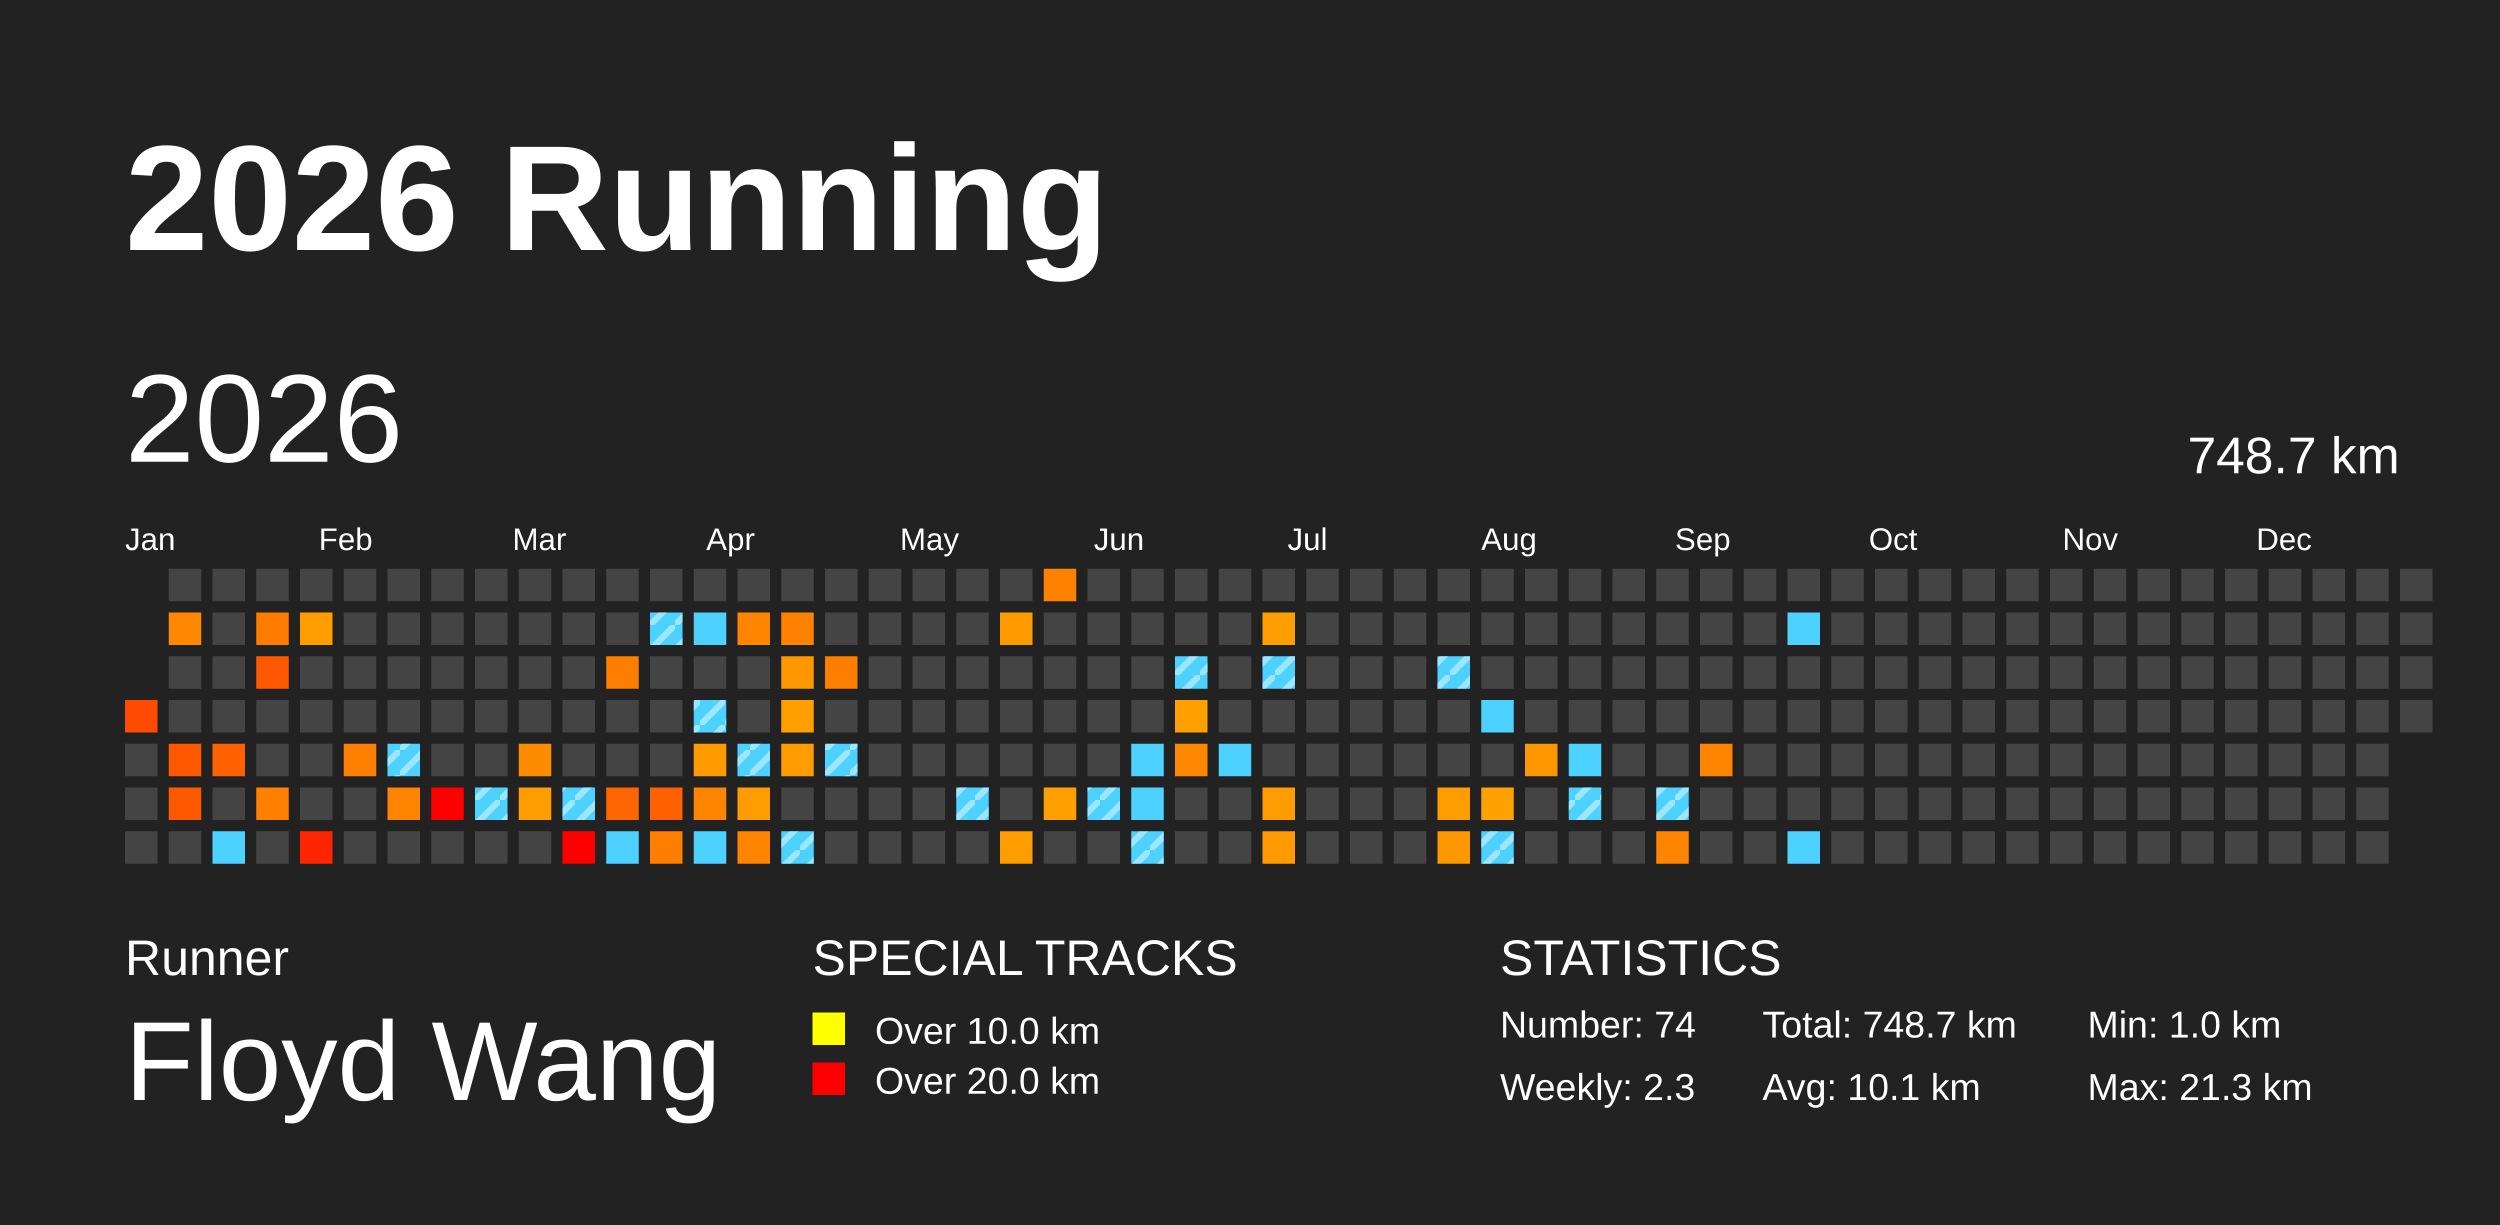
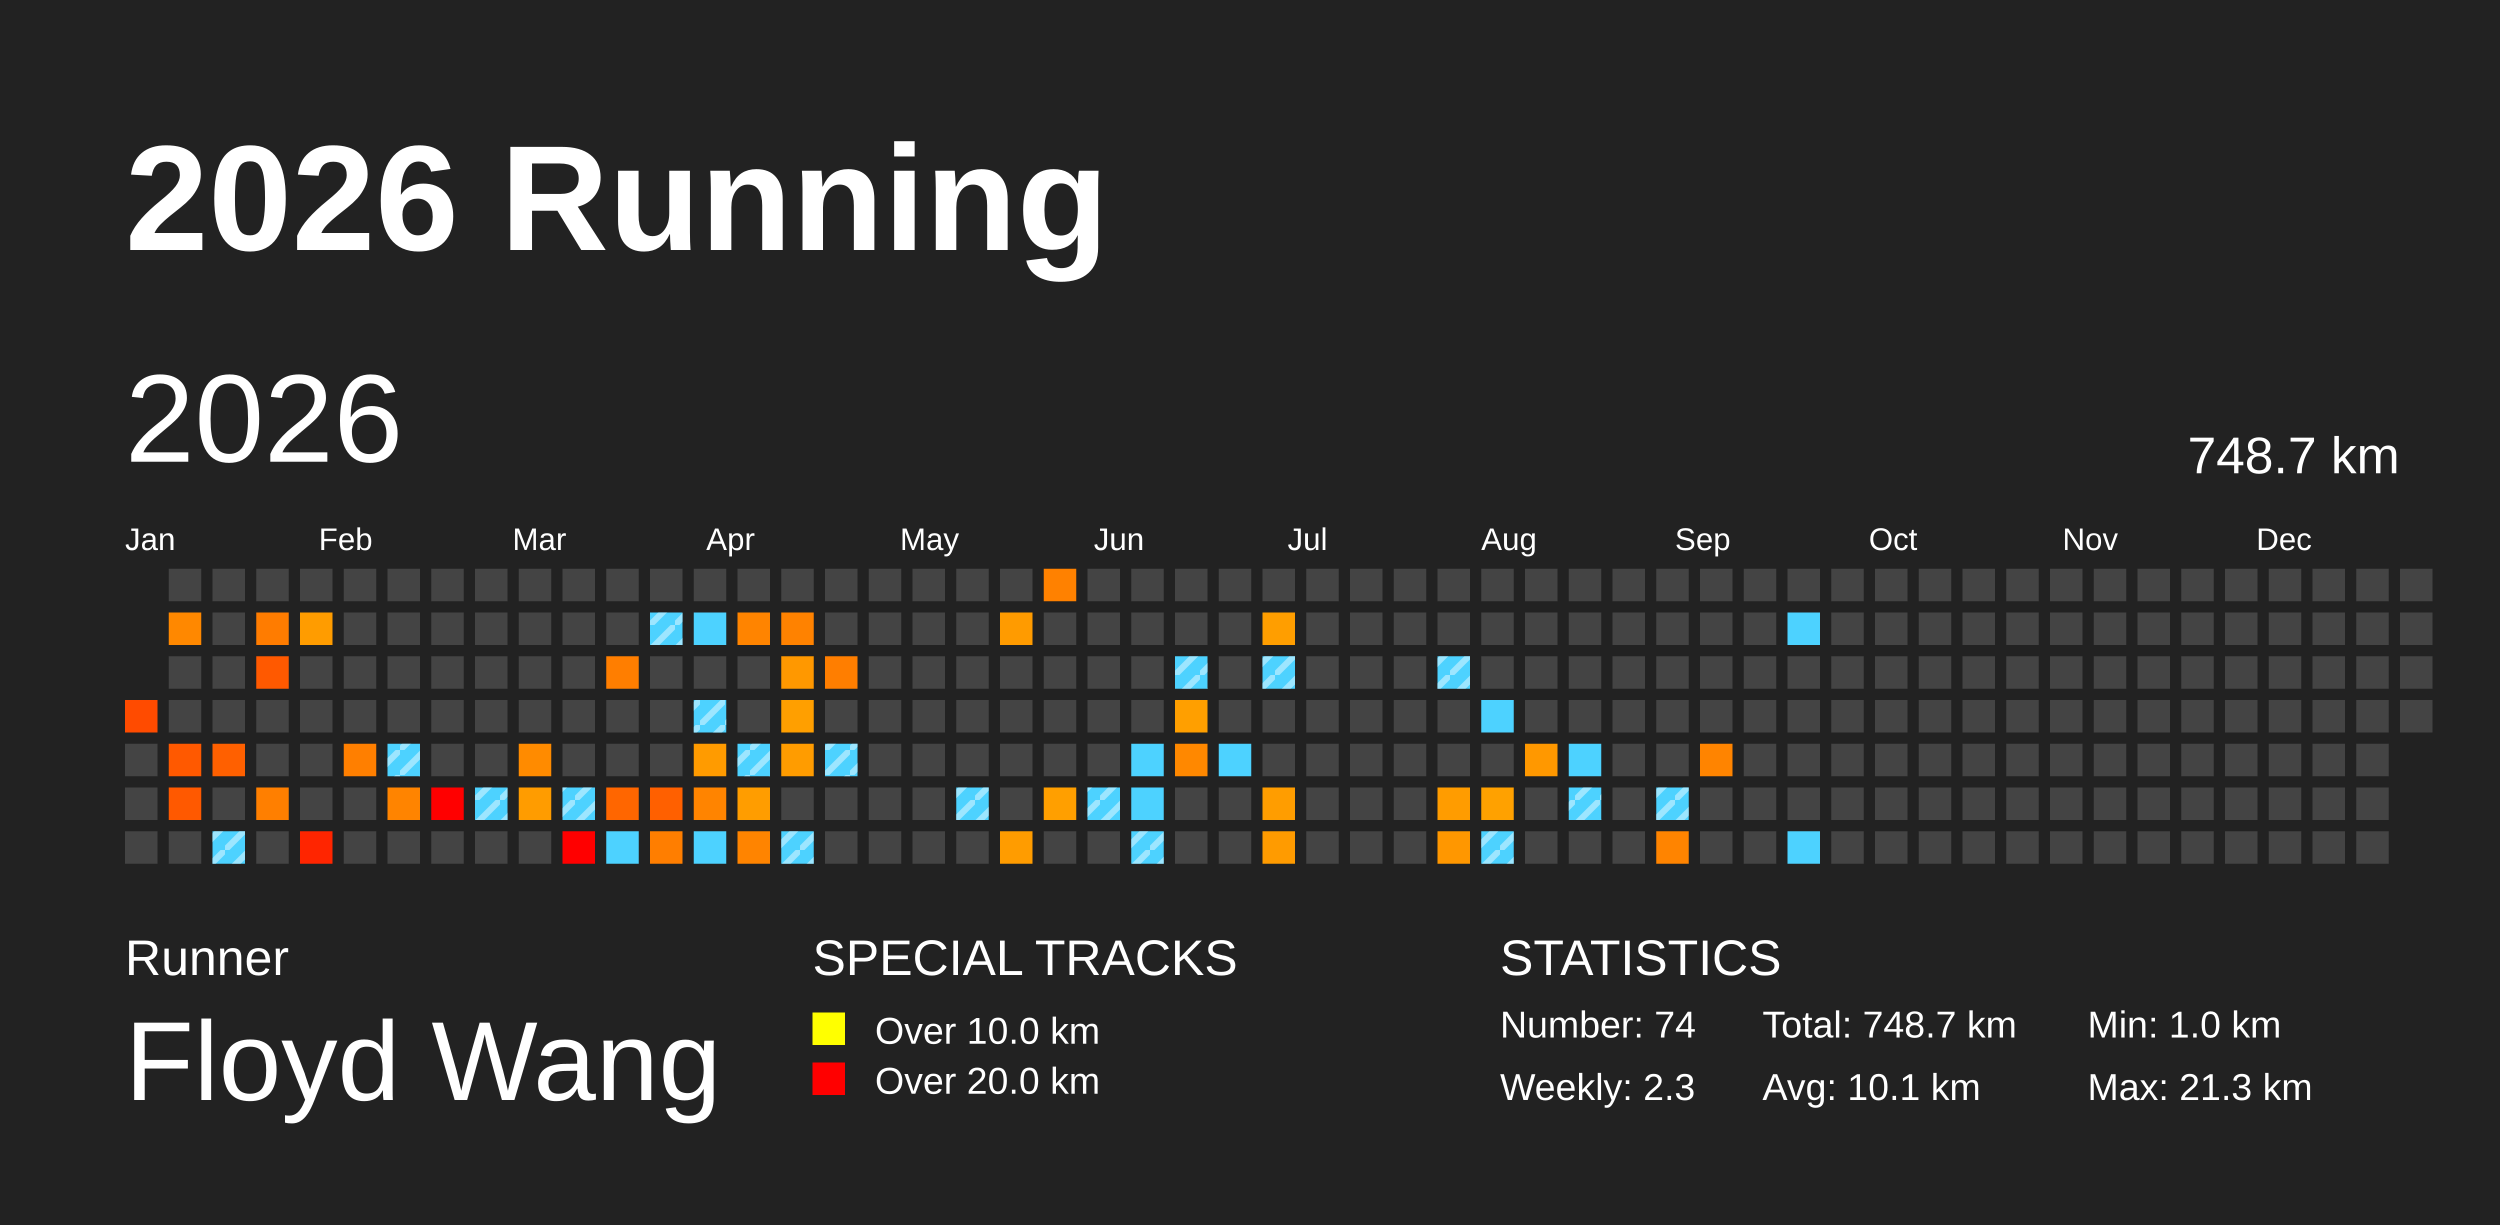
<svg xmlns="http://www.w3.org/2000/svg" baseProfile="full" height="98mm" version="1.1" viewBox="0,0,200,98" width="200mm">
  <defs>
    <pattern height="2" id="indoor-stripe" patternUnits="userSpaceOnUse" width="2">
      <line stroke="white" stroke-opacity="0.45" stroke-width="0.5" x1="0" x2="2" y1="2" y2="0" />
    </pattern>
  </defs>
  <rect fill="#222222" height="98" width="200" x="0" y="0" />
  <text fill="#FFFFFF" style="font-size:12px; font-family:Arial; font-weight:bold;" x="10" y="20">2026 Running</text>
  <text fill="#FFFFFF" style="font-size:4px; font-family:Arial" x="10" y="78">Runner</text>
  <text fill="#FFFFFF" style="font-size:9px; font-family:Arial" x="10" y="88">Floyd Wang</text>
  <text fill="#FFFFFF" style="font-size:4px; font-family:Arial" x="65" y="78">SPECIAL TRACKS</text>
  <rect fill="yellow" height="2.6" width="2.6" x="65" y="81" />
  <text fill="#FFFFFF" style="font-size:3px; font-family:Arial" x="70" y="83.5">Over 10.0 km</text>
  <rect fill="red" height="2.6" width="2.6" x="65" y="85" />
  <text fill="#FFFFFF" style="font-size:3px; font-family:Arial" x="70" y="87.5">Over 20.0 km</text>
  <text fill="#FFFFFF" style="font-size:4px; font-family:Arial" x="120" y="78">STATISTICS</text>
  <text fill="#FFFFFF" style="font-size:3px; font-family:Arial" x="120" y="83">Number: 74</text>
  <text fill="#FFFFFF" style="font-size:3px; font-family:Arial" x="120" y="88">Weekly: 2.3</text>
  <text fill="#FFFFFF" style="font-size:3px; font-family:Arial" x="141" y="83">Total: 748.7 km</text>
  <text fill="#FFFFFF" style="font-size:3px; font-family:Arial" x="141" y="88">Avg: 10.1 km</text>
  <text fill="#FFFFFF" style="font-size:3px; font-family:Arial" x="167" y="83">Min: 1.0 km</text>
  <text fill="#FFFFFF" style="font-size:3px; font-family:Arial" x="167" y="88">Max: 21.3 km</text>
  <text dominant-baseline="hanging" fill="#FFFFFF" style="font-size:10.0px; font-family:Arial;" x="10" y="30">2026</text>
  <text dominant-baseline="hanging" fill="#FFFFFF" style="font-size:4.125px; font-family:Arial;" x="175" y="35">748.7 km</text>
  <text fill="#FFFFFF" style="font-size:2.5px; font-family:Arial" x="10.0" y="44">Jan</text>
  <text fill="#FFFFFF" style="font-size:2.5px; font-family:Arial" x="25.5" y="44">Feb</text>
  <text fill="#FFFFFF" style="font-size:2.5px; font-family:Arial" x="41.0" y="44">Mar</text>
  <text fill="#FFFFFF" style="font-size:2.5px; font-family:Arial" x="56.5" y="44">Apr</text>
  <text fill="#FFFFFF" style="font-size:2.5px; font-family:Arial" x="72.0" y="44">May</text>
  <text fill="#FFFFFF" style="font-size:2.5px; font-family:Arial" x="87.5" y="44">Jun</text>
  <text fill="#FFFFFF" style="font-size:2.5px; font-family:Arial" x="103.0" y="44">Jul</text>
  <text fill="#FFFFFF" style="font-size:2.5px; font-family:Arial" x="118.5" y="44">Aug</text>
  <text fill="#FFFFFF" style="font-size:2.5px; font-family:Arial" x="134.0" y="44">Sep</text>
  <text fill="#FFFFFF" style="font-size:2.5px; font-family:Arial" x="149.5" y="44">Oct</text>
  <text fill="#FFFFFF" style="font-size:2.5px; font-family:Arial" x="165.0" y="44">Nov</text>
  <text fill="#FFFFFF" style="font-size:2.5px; font-family:Arial" x="180.5" y="44">Dec</text>
  <rect fill="#ff4b00" height="2.6" width="2.6" x="10.0" y="56.0" />
  <rect fill="#444444" height="2.6" width="2.6" x="10.0" y="59.5" />
  <rect fill="#444444" height="2.6" width="2.6" x="10.0" y="63.0" />
  <rect fill="#444444" height="2.6" width="2.6" x="10.0" y="66.5" />
  <rect fill="#444444" height="2.6" width="2.6" x="13.5" y="45.5" />
  <rect fill="#ff8800" height="2.6" width="2.6" x="13.5" y="49.0" />
  <rect fill="#444444" height="2.6" width="2.6" x="13.5" y="52.5" />
  <rect fill="#444444" height="2.6" width="2.6" x="13.5" y="56.0" />
  <rect fill="#ff5900" height="2.6" width="2.6" x="13.5" y="59.5" />
  <rect fill="#ff5900" height="2.6" width="2.6" x="13.5" y="63.0" />
  <rect fill="#444444" height="2.6" width="2.6" x="13.5" y="66.5" />
  <rect fill="#444444" height="2.6" width="2.6" x="17.0" y="45.5" />
  <rect fill="#444444" height="2.6" width="2.6" x="17.0" y="49.0" />
  <rect fill="#444444" height="2.6" width="2.6" x="17.0" y="52.5" />
  <rect fill="#444444" height="2.6" width="2.6" x="17.0" y="56.0" />
  <rect fill="#ff6000" height="2.6" width="2.6" x="17.0" y="59.5" />
  <rect fill="#444444" height="2.6" width="2.6" x="17.0" y="63.0" />
  <rect fill="#4dd2ff" height="2.6" width="2.6" x="17.0" y="66.5" />
+   <rect fill="url(#indoor-stripe)" height="2.6" style="pointer-events: none;" width="2.6" x="17.0" y="66.5" />
  <rect fill="#444444" height="2.6" width="2.6" x="20.5" y="45.5" />
  <rect fill="#ff7c00" height="2.6" width="2.6" x="20.5" y="49.0" />
  <rect fill="#ff5900" height="2.6" width="2.6" x="20.5" y="52.5" />
  <rect fill="#444444" height="2.6" width="2.6" x="20.5" y="56.0" />
  <rect fill="#444444" height="2.6" width="2.6" x="20.5" y="59.5" />
  <rect fill="#ff7f00" height="2.6" width="2.6" x="20.5" y="63.0" />
  <rect fill="#444444" height="2.6" width="2.6" x="20.5" y="66.5" />
  <rect fill="#444444" height="2.6" width="2.6" x="24.0" y="45.5" />
  <rect fill="#ff9c00" height="2.6" width="2.6" x="24.0" y="49.0" />
  <rect fill="#444444" height="2.6" width="2.6" x="24.0" y="52.5" />
  <rect fill="#444444" height="2.6" width="2.6" x="24.0" y="56.0" />
  <rect fill="#444444" height="2.6" width="2.6" x="24.0" y="59.5" />
  <rect fill="#444444" height="2.6" width="2.6" x="24.0" y="63.0" />
  <rect fill="#ff2500" height="2.6" width="2.6" x="24.0" y="66.5" />
  <rect fill="#444444" height="2.6" width="2.6" x="27.5" y="45.5" />
  <rect fill="#444444" height="2.6" width="2.6" x="27.5" y="49.0" />
  <rect fill="#444444" height="2.6" width="2.6" x="27.5" y="52.5" />
  <rect fill="#444444" height="2.6" width="2.6" x="27.5" y="56.0" />
  <rect fill="#ff7f00" height="2.6" width="2.6" x="27.5" y="59.5" />
  <rect fill="#444444" height="2.6" width="2.6" x="27.5" y="63.0" />
  <rect fill="#444444" height="2.6" width="2.6" x="27.5" y="66.5" />
  <rect fill="#444444" height="2.6" width="2.6" x="31.0" y="45.5" />
  <rect fill="#444444" height="2.6" width="2.6" x="31.0" y="49.0" />
  <rect fill="#444444" height="2.6" width="2.6" x="31.0" y="52.5" />
  <rect fill="#444444" height="2.6" width="2.6" x="31.0" y="56.0" />
  <rect fill="#4dd2ff" height="2.6" width="2.6" x="31.0" y="59.5" />
  <rect fill="url(#indoor-stripe)" height="2.6" style="pointer-events: none;" width="2.6" x="31.0" y="59.5" />
  <rect fill="#ff8400" height="2.6" width="2.6" x="31.0" y="63.0" />
  <rect fill="#444444" height="2.6" width="2.6" x="31.0" y="66.5" />
  <rect fill="#444444" height="2.6" width="2.6" x="34.5" y="45.5" />
  <rect fill="#444444" height="2.6" width="2.6" x="34.5" y="49.0" />
  <rect fill="#444444" height="2.6" width="2.6" x="34.5" y="52.5" />
  <rect fill="#444444" height="2.6" width="2.6" x="34.5" y="56.0" />
  <rect fill="#444444" height="2.6" width="2.6" x="34.5" y="59.5" />
  <rect fill="red" height="2.6" width="2.6" x="34.5" y="63.0" />
  <rect fill="#444444" height="2.6" width="2.6" x="34.5" y="66.5" />
  <rect fill="#444444" height="2.6" width="2.6" x="38.0" y="45.5" />
  <rect fill="#444444" height="2.6" width="2.6" x="38.0" y="49.0" />
  <rect fill="#444444" height="2.6" width="2.6" x="38.0" y="52.5" />
  <rect fill="#444444" height="2.6" width="2.6" x="38.0" y="56.0" />
  <rect fill="#444444" height="2.6" width="2.6" x="38.0" y="59.5" />
  <rect fill="#4dd2ff" height="2.6" width="2.6" x="38.0" y="63.0" />
  <rect fill="url(#indoor-stripe)" height="2.6" style="pointer-events: none;" width="2.6" x="38.0" y="63.0" />
  <rect fill="#444444" height="2.6" width="2.6" x="38.0" y="66.5" />
  <rect fill="#444444" height="2.6" width="2.6" x="41.5" y="45.5" />
  <rect fill="#444444" height="2.6" width="2.6" x="41.5" y="49.0" />
  <rect fill="#444444" height="2.6" width="2.6" x="41.5" y="52.5" />
  <rect fill="#444444" height="2.6" width="2.6" x="41.5" y="56.0" />
  <rect fill="#ff8b00" height="2.6" width="2.6" x="41.5" y="59.5" />
  <rect fill="#ff9c00" height="2.6" width="2.6" x="41.5" y="63.0" />
  <rect fill="#444444" height="2.6" width="2.6" x="41.5" y="66.5" />
  <rect fill="#444444" height="2.6" width="2.6" x="45.0" y="45.5" />
  <rect fill="#444444" height="2.6" width="2.6" x="45.0" y="49.0" />
  <rect fill="#444444" height="2.6" width="2.6" x="45.0" y="52.5" />
  <rect fill="#444444" height="2.6" width="2.6" x="45.0" y="56.0" />
  <rect fill="#444444" height="2.6" width="2.6" x="45.0" y="59.5" />
  <rect fill="#4dd2ff" height="2.6" width="2.6" x="45.0" y="63.0" />
  <rect fill="url(#indoor-stripe)" height="2.6" style="pointer-events: none;" width="2.6" x="45.0" y="63.0" />
  <rect fill="red" height="2.6" width="2.6" x="45.0" y="66.5" />
  <rect fill="#444444" height="2.6" width="2.6" x="48.5" y="45.5" />
  <rect fill="#444444" height="2.6" width="2.6" x="48.5" y="49.0" />
  <rect fill="#ff7e00" height="2.6" width="2.6" x="48.5" y="52.5" />
  <rect fill="#444444" height="2.6" width="2.6" x="48.5" y="56.0" />
  <rect fill="#444444" height="2.6" width="2.6" x="48.5" y="59.5" />
  <rect fill="#ff6600" height="2.6" width="2.6" x="48.5" y="63.0" />
  <rect fill="#4dd2ff" height="2.6" width="2.6" x="48.5" y="66.5" />
  <rect fill="#444444" height="2.6" width="2.6" x="52.0" y="45.5" />
  <rect fill="#4dd2ff" height="2.6" width="2.6" x="52.0" y="49.0" />
  <rect fill="url(#indoor-stripe)" height="2.6" style="pointer-events: none;" width="2.6" x="52.0" y="49.0" />
  <rect fill="#444444" height="2.6" width="2.6" x="52.0" y="52.5" />
  <rect fill="#444444" height="2.6" width="2.6" x="52.0" y="56.0" />
  <rect fill="#444444" height="2.6" width="2.6" x="52.0" y="59.5" />
  <rect fill="#ff6000" height="2.6" width="2.6" x="52.0" y="63.0" />
  <rect fill="#ff7e00" height="2.6" width="2.6" x="52.0" y="66.5" />
  <rect fill="#444444" height="2.6" width="2.6" x="55.5" y="45.5" />
  <rect fill="#4dd2ff" height="2.6" width="2.6" x="55.5" y="49.0" />
  <rect fill="#444444" height="2.6" width="2.6" x="55.5" y="52.5" />
  <rect fill="#4dd2ff" height="2.6" width="2.6" x="55.5" y="56.0" />
  <rect fill="url(#indoor-stripe)" height="2.6" style="pointer-events: none;" width="2.6" x="55.5" y="56.0" />
  <rect fill="#ff9b00" height="2.6" width="2.6" x="55.5" y="59.5" />
  <rect fill="#ff8400" height="2.6" width="2.6" x="55.5" y="63.0" />
  <rect fill="#4dd2ff" height="2.6" width="2.6" x="55.5" y="66.5" />
  <rect fill="#444444" height="2.6" width="2.6" x="59.0" y="45.5" />
  <rect fill="#ff8400" height="2.6" width="2.6" x="59.0" y="49.0" />
  <rect fill="#444444" height="2.6" width="2.6" x="59.0" y="52.5" />
  <rect fill="#444444" height="2.6" width="2.6" x="59.0" y="56.0" />
  <rect fill="#4dd2ff" height="2.6" width="2.6" x="59.0" y="59.5" />
  <rect fill="url(#indoor-stripe)" height="2.6" style="pointer-events: none;" width="2.6" x="59.0" y="59.5" />
  <rect fill="#ff9d00" height="2.6" width="2.6" x="59.0" y="63.0" />
  <rect fill="#ff8400" height="2.6" width="2.6" x="59.0" y="66.5" />
  <rect fill="#444444" height="2.6" width="2.6" x="62.5" y="45.5" />
  <rect fill="#ff8200" height="2.6" width="2.6" x="62.5" y="49.0" />
  <rect fill="#ff9800" height="2.6" width="2.6" x="62.5" y="52.5" />
  <rect fill="#ff9f00" height="2.6" width="2.6" x="62.5" y="56.0" />
  <rect fill="#ff9c00" height="2.6" width="2.6" x="62.5" y="59.5" />
  <rect fill="#444444" height="2.6" width="2.6" x="62.5" y="63.0" />
  <rect fill="#4dd2ff" height="2.6" width="2.6" x="62.5" y="66.5" />
  <rect fill="url(#indoor-stripe)" height="2.6" style="pointer-events: none;" width="2.6" x="62.5" y="66.5" />
  <rect fill="#444444" height="2.6" width="2.6" x="66.0" y="45.5" />
  <rect fill="#444444" height="2.6" width="2.6" x="66.0" y="49.0" />
  <rect fill="#ff7e00" height="2.6" width="2.6" x="66.0" y="52.5" />
  <rect fill="#444444" height="2.6" width="2.6" x="66.0" y="56.0" />
  <rect fill="#4dd2ff" height="2.6" width="2.6" x="66.0" y="59.5" />
  <rect fill="url(#indoor-stripe)" height="2.6" style="pointer-events: none;" width="2.6" x="66.0" y="59.5" />
  <rect fill="#444444" height="2.6" width="2.6" x="66.0" y="63.0" />
  <rect fill="#444444" height="2.6" width="2.6" x="66.0" y="66.5" />
  <rect fill="#444444" height="2.6" width="2.6" x="69.5" y="45.5" />
  <rect fill="#444444" height="2.6" width="2.6" x="69.5" y="49.0" />
  <rect fill="#444444" height="2.6" width="2.6" x="69.5" y="52.5" />
  <rect fill="#444444" height="2.6" width="2.6" x="69.5" y="56.0" />
  <rect fill="#444444" height="2.6" width="2.6" x="69.5" y="59.5" />
  <rect fill="#444444" height="2.6" width="2.6" x="69.5" y="63.0" />
  <rect fill="#444444" height="2.6" width="2.6" x="69.5" y="66.5" />
  <rect fill="#444444" height="2.6" width="2.6" x="73.0" y="45.5" />
  <rect fill="#444444" height="2.6" width="2.6" x="73.0" y="49.0" />
  <rect fill="#444444" height="2.6" width="2.6" x="73.0" y="52.5" />
  <rect fill="#444444" height="2.6" width="2.6" x="73.0" y="56.0" />
  <rect fill="#444444" height="2.6" width="2.6" x="73.0" y="59.5" />
  <rect fill="#444444" height="2.6" width="2.6" x="73.0" y="63.0" />
  <rect fill="#444444" height="2.6" width="2.6" x="73.0" y="66.5" />
  <rect fill="#444444" height="2.6" width="2.6" x="76.5" y="45.5" />
  <rect fill="#444444" height="2.6" width="2.6" x="76.5" y="49.0" />
  <rect fill="#444444" height="2.6" width="2.6" x="76.5" y="52.5" />
  <rect fill="#444444" height="2.6" width="2.6" x="76.5" y="56.0" />
  <rect fill="#444444" height="2.6" width="2.6" x="76.5" y="59.5" />
  <rect fill="#4dd2ff" height="2.6" width="2.6" x="76.5" y="63.0" />
  <rect fill="url(#indoor-stripe)" height="2.6" style="pointer-events: none;" width="2.6" x="76.5" y="63.0" />
  <rect fill="#444444" height="2.6" width="2.6" x="76.5" y="66.5" />
  <rect fill="#444444" height="2.6" width="2.6" x="80.0" y="45.5" />
  <rect fill="#ff9b00" height="2.6" width="2.6" x="80.0" y="49.0" />
  <rect fill="#444444" height="2.6" width="2.6" x="80.0" y="52.5" />
  <rect fill="#444444" height="2.6" width="2.6" x="80.0" y="56.0" />
  <rect fill="#444444" height="2.6" width="2.6" x="80.0" y="59.5" />
  <rect fill="#444444" height="2.6" width="2.6" x="80.0" y="63.0" />
  <rect fill="#ff9c00" height="2.6" width="2.6" x="80.0" y="66.5" />
  <rect fill="#ff8100" height="2.6" width="2.6" x="83.5" y="45.5" />
  <rect fill="#444444" height="2.6" width="2.6" x="83.5" y="49.0" />
  <rect fill="#444444" height="2.6" width="2.6" x="83.5" y="52.5" />
  <rect fill="#444444" height="2.6" width="2.6" x="83.5" y="56.0" />
  <rect fill="#444444" height="2.6" width="2.6" x="83.5" y="59.5" />
  <rect fill="#ff9f00" height="2.6" width="2.6" x="83.5" y="63.0" />
  <rect fill="#444444" height="2.6" width="2.6" x="83.5" y="66.5" />
  <rect fill="#444444" height="2.6" width="2.6" x="87.0" y="45.5" />
  <rect fill="#444444" height="2.6" width="2.6" x="87.0" y="49.0" />
  <rect fill="#444444" height="2.6" width="2.6" x="87.0" y="52.5" />
  <rect fill="#444444" height="2.6" width="2.6" x="87.0" y="56.0" />
  <rect fill="#444444" height="2.6" width="2.6" x="87.0" y="59.5" />
  <rect fill="#4dd2ff" height="2.6" width="2.6" x="87.0" y="63.0" />
  <rect fill="url(#indoor-stripe)" height="2.6" style="pointer-events: none;" width="2.6" x="87.0" y="63.0" />
  <rect fill="#444444" height="2.6" width="2.6" x="87.0" y="66.5" />
  <rect fill="#444444" height="2.6" width="2.6" x="90.5" y="45.5" />
  <rect fill="#444444" height="2.6" width="2.6" x="90.5" y="49.0" />
  <rect fill="#444444" height="2.6" width="2.6" x="90.5" y="52.5" />
  <rect fill="#444444" height="2.6" width="2.6" x="90.5" y="56.0" />
  <rect fill="#4dd2ff" height="2.6" width="2.6" x="90.5" y="59.5" />
  <rect fill="#4dd2ff" height="2.6" width="2.6" x="90.5" y="63.0" />
  <rect fill="#4dd2ff" height="2.6" width="2.6" x="90.5" y="66.5" />
  <rect fill="url(#indoor-stripe)" height="2.6" style="pointer-events: none;" width="2.6" x="90.5" y="66.5" />
  <rect fill="#444444" height="2.6" width="2.6" x="94.0" y="45.5" />
  <rect fill="#444444" height="2.6" width="2.6" x="94.0" y="49.0" />
  <rect fill="#4dd2ff" height="2.6" width="2.6" x="94.0" y="52.5" />
  <rect fill="url(#indoor-stripe)" height="2.6" style="pointer-events: none;" width="2.6" x="94.0" y="52.5" />
  <rect fill="#ff9f00" height="2.6" width="2.6" x="94.0" y="56.0" />
  <rect fill="#ff8800" height="2.6" width="2.6" x="94.0" y="59.5" />
  <rect fill="#444444" height="2.6" width="2.6" x="94.0" y="63.0" />
  <rect fill="#444444" height="2.6" width="2.6" x="94.0" y="66.5" />
  <rect fill="#444444" height="2.6" width="2.6" x="97.5" y="45.5" />
  <rect fill="#444444" height="2.6" width="2.6" x="97.5" y="49.0" />
  <rect fill="#444444" height="2.6" width="2.6" x="97.5" y="52.5" />
  <rect fill="#444444" height="2.6" width="2.6" x="97.5" y="56.0" />
  <rect fill="#4dd2ff" height="2.6" width="2.6" x="97.5" y="59.5" />
  <rect fill="#444444" height="2.6" width="2.6" x="97.5" y="63.0" />
  <rect fill="#444444" height="2.6" width="2.6" x="97.5" y="66.5" />
  <rect fill="#444444" height="2.6" width="2.6" x="101.0" y="45.5" />
  <rect fill="#ff9e00" height="2.6" width="2.6" x="101.0" y="49.0" />
  <rect fill="#4dd2ff" height="2.6" width="2.6" x="101.0" y="52.5" />
  <rect fill="url(#indoor-stripe)" height="2.6" style="pointer-events: none;" width="2.6" x="101.0" y="52.5" />
  <rect fill="#444444" height="2.6" width="2.6" x="101.0" y="56.0" />
  <rect fill="#444444" height="2.6" width="2.6" x="101.0" y="59.5" />
  <rect fill="#ff9d00" height="2.6" width="2.6" x="101.0" y="63.0" />
  <rect fill="#ff9b00" height="2.6" width="2.6" x="101.0" y="66.5" />
  <rect fill="#444444" height="2.6" width="2.6" x="104.5" y="45.5" />
  <rect fill="#444444" height="2.6" width="2.6" x="104.5" y="49.0" />
  <rect fill="#444444" height="2.6" width="2.6" x="104.5" y="52.5" />
  <rect fill="#444444" height="2.6" width="2.6" x="104.5" y="56.0" />
  <rect fill="#444444" height="2.6" width="2.6" x="104.5" y="59.5" />
  <rect fill="#444444" height="2.6" width="2.6" x="104.5" y="63.0" />
  <rect fill="#444444" height="2.6" width="2.6" x="104.5" y="66.5" />
  <rect fill="#444444" height="2.6" width="2.6" x="108.0" y="45.5" />
  <rect fill="#444444" height="2.6" width="2.6" x="108.0" y="49.0" />
  <rect fill="#444444" height="2.6" width="2.6" x="108.0" y="52.5" />
  <rect fill="#444444" height="2.6" width="2.6" x="108.0" y="56.0" />
  <rect fill="#444444" height="2.6" width="2.6" x="108.0" y="59.5" />
  <rect fill="#444444" height="2.6" width="2.6" x="108.0" y="63.0" />
  <rect fill="#444444" height="2.6" width="2.6" x="108.0" y="66.5" />
  <rect fill="#444444" height="2.6" width="2.6" x="111.5" y="45.5" />
  <rect fill="#444444" height="2.6" width="2.6" x="111.5" y="49.0" />
  <rect fill="#444444" height="2.6" width="2.6" x="111.5" y="52.5" />
  <rect fill="#444444" height="2.6" width="2.6" x="111.5" y="56.0" />
  <rect fill="#444444" height="2.6" width="2.6" x="111.5" y="59.5" />
  <rect fill="#444444" height="2.6" width="2.6" x="111.5" y="63.0" />
  <rect fill="#444444" height="2.6" width="2.6" x="111.5" y="66.5" />
  <rect fill="#444444" height="2.6" width="2.6" x="115.0" y="45.5" />
  <rect fill="#444444" height="2.6" width="2.6" x="115.0" y="49.0" />
  <rect fill="#4dd2ff" height="2.6" width="2.6" x="115.0" y="52.5" />
  <rect fill="url(#indoor-stripe)" height="2.6" style="pointer-events: none;" width="2.6" x="115.0" y="52.5" />
  <rect fill="#444444" height="2.6" width="2.6" x="115.0" y="56.0" />
  <rect fill="#444444" height="2.6" width="2.6" x="115.0" y="59.5" />
  <rect fill="#ff9c00" height="2.6" width="2.6" x="115.0" y="63.0" />
  <rect fill="#ff9700" height="2.6" width="2.6" x="115.0" y="66.5" />
  <rect fill="#444444" height="2.6" width="2.6" x="118.5" y="45.5" />
  <rect fill="#444444" height="2.6" width="2.6" x="118.5" y="49.0" />
  <rect fill="#444444" height="2.6" width="2.6" x="118.5" y="52.5" />
  <rect fill="#4dd2ff" height="2.6" width="2.6" x="118.5" y="56.0" />
  <rect fill="#444444" height="2.6" width="2.6" x="118.5" y="59.5" />
  <rect fill="#ffa100" height="2.6" width="2.6" x="118.5" y="63.0" />
  <rect fill="#4dd2ff" height="2.6" width="2.6" x="118.5" y="66.5" />
  <rect fill="url(#indoor-stripe)" height="2.6" style="pointer-events: none;" width="2.6" x="118.5" y="66.5" />
  <rect fill="#444444" height="2.6" width="2.6" x="122.0" y="45.5" />
  <rect fill="#444444" height="2.6" width="2.6" x="122.0" y="49.0" />
  <rect fill="#444444" height="2.6" width="2.6" x="122.0" y="52.5" />
  <rect fill="#444444" height="2.6" width="2.6" x="122.0" y="56.0" />
  <rect fill="#ff9800" height="2.6" width="2.6" x="122.0" y="59.5" />
  <rect fill="#444444" height="2.6" width="2.6" x="122.0" y="63.0" />
  <rect fill="#444444" height="2.6" width="2.6" x="122.0" y="66.5" />
  <rect fill="#444444" height="2.6" width="2.6" x="125.5" y="45.5" />
  <rect fill="#444444" height="2.6" width="2.6" x="125.5" y="49.0" />
  <rect fill="#444444" height="2.6" width="2.6" x="125.5" y="52.5" />
  <rect fill="#444444" height="2.6" width="2.6" x="125.5" y="56.0" />
  <rect fill="#4dd2ff" height="2.6" width="2.6" x="125.5" y="59.5" />
  <rect fill="#4dd2ff" height="2.6" width="2.6" x="125.5" y="63.0" />
  <rect fill="url(#indoor-stripe)" height="2.6" style="pointer-events: none;" width="2.6" x="125.5" y="63.0" />
  <rect fill="#444444" height="2.6" width="2.6" x="125.5" y="66.5" />
  <rect fill="#444444" height="2.6" width="2.6" x="129.0" y="45.5" />
  <rect fill="#444444" height="2.6" width="2.6" x="129.0" y="49.0" />
  <rect fill="#444444" height="2.6" width="2.6" x="129.0" y="52.5" />
  <rect fill="#444444" height="2.6" width="2.6" x="129.0" y="56.0" />
  <rect fill="#444444" height="2.6" width="2.6" x="129.0" y="59.5" />
  <rect fill="#444444" height="2.6" width="2.6" x="129.0" y="63.0" />
  <rect fill="#444444" height="2.6" width="2.6" x="129.0" y="66.5" />
  <rect fill="#444444" height="2.6" width="2.6" x="132.5" y="45.5" />
  <rect fill="#444444" height="2.6" width="2.6" x="132.5" y="49.0" />
  <rect fill="#444444" height="2.6" width="2.6" x="132.5" y="52.5" />
  <rect fill="#444444" height="2.6" width="2.6" x="132.5" y="56.0" />
  <rect fill="#444444" height="2.6" width="2.6" x="132.5" y="59.5" />
  <rect fill="#4dd2ff" height="2.6" width="2.6" x="132.5" y="63.0" />
  <rect fill="url(#indoor-stripe)" height="2.6" style="pointer-events: none;" width="2.6" x="132.5" y="63.0" />
  <rect fill="#ff8400" height="2.6" width="2.6" x="132.5" y="66.5" />
  <rect fill="#444444" height="2.6" width="2.6" x="136.0" y="45.5" />
  <rect fill="#444444" height="2.6" width="2.6" x="136.0" y="49.0" />
  <rect fill="#444444" height="2.6" width="2.6" x="136.0" y="52.5" />
  <rect fill="#444444" height="2.6" width="2.6" x="136.0" y="56.0" />
  <rect fill="#ff8400" height="2.6" width="2.6" x="136.0" y="59.5" />
  <rect fill="#444444" height="2.6" width="2.6" x="136.0" y="63.0" />
  <rect fill="#444444" height="2.6" width="2.6" x="136.0" y="66.5" />
  <rect fill="#444444" height="2.6" width="2.6" x="139.5" y="45.5" />
  <rect fill="#444444" height="2.6" width="2.6" x="139.5" y="49.0" />
  <rect fill="#444444" height="2.6" width="2.6" x="139.5" y="52.5" />
  <rect fill="#444444" height="2.6" width="2.6" x="139.5" y="56.0" />
  <rect fill="#444444" height="2.6" width="2.6" x="139.5" y="59.5" />
  <rect fill="#444444" height="2.6" width="2.6" x="139.5" y="63.0" />
  <rect fill="#444444" height="2.6" width="2.6" x="139.5" y="66.5" />
  <rect fill="#444444" height="2.6" width="2.6" x="143.0" y="45.5" />
  <rect fill="#4dd2ff" height="2.6" width="2.6" x="143.0" y="49.0" />
  <rect fill="#444444" height="2.6" width="2.6" x="143.0" y="52.5" />
  <rect fill="#444444" height="2.6" width="2.6" x="143.0" y="56.0" />
  <rect fill="#444444" height="2.6" width="2.6" x="143.0" y="59.5" />
  <rect fill="#444444" height="2.6" width="2.6" x="143.0" y="63.0" />
  <rect fill="#4dd2ff" height="2.6" width="2.6" x="143.0" y="66.5" />
  <rect fill="#444444" height="2.6" width="2.6" x="146.5" y="45.5" />
  <rect fill="#444444" height="2.6" width="2.6" x="146.5" y="49.0" />
  <rect fill="#444444" height="2.6" width="2.6" x="146.5" y="52.5" />
  <rect fill="#444444" height="2.6" width="2.6" x="146.5" y="56.0" />
  <rect fill="#444444" height="2.6" width="2.6" x="146.5" y="59.5" />
  <rect fill="#444444" height="2.6" width="2.6" x="146.5" y="63.0" />
  <rect fill="#444444" height="2.6" width="2.6" x="146.5" y="66.5" />
  <rect fill="#444444" height="2.6" width="2.6" x="150.0" y="45.5" />
  <rect fill="#444444" height="2.6" width="2.6" x="150.0" y="49.0" />
  <rect fill="#444444" height="2.6" width="2.6" x="150.0" y="52.5" />
  <rect fill="#444444" height="2.6" width="2.6" x="150.0" y="56.0" />
  <rect fill="#444444" height="2.6" width="2.6" x="150.0" y="59.5" />
  <rect fill="#444444" height="2.6" width="2.6" x="150.0" y="63.0" />
  <rect fill="#444444" height="2.6" width="2.6" x="150.0" y="66.5" />
  <rect fill="#444444" height="2.6" width="2.6" x="153.5" y="45.5" />
  <rect fill="#444444" height="2.6" width="2.6" x="153.5" y="49.0" />
  <rect fill="#444444" height="2.6" width="2.6" x="153.5" y="52.5" />
  <rect fill="#444444" height="2.6" width="2.6" x="153.5" y="56.0" />
  <rect fill="#444444" height="2.6" width="2.6" x="153.5" y="59.5" />
  <rect fill="#444444" height="2.6" width="2.6" x="153.5" y="63.0" />
  <rect fill="#444444" height="2.6" width="2.6" x="153.5" y="66.5" />
  <rect fill="#444444" height="2.6" width="2.6" x="157.0" y="45.5" />
  <rect fill="#444444" height="2.6" width="2.6" x="157.0" y="49.0" />
  <rect fill="#444444" height="2.6" width="2.6" x="157.0" y="52.5" />
  <rect fill="#444444" height="2.6" width="2.6" x="157.0" y="56.0" />
  <rect fill="#444444" height="2.6" width="2.6" x="157.0" y="59.5" />
  <rect fill="#444444" height="2.6" width="2.6" x="157.0" y="63.0" />
  <rect fill="#444444" height="2.6" width="2.6" x="157.0" y="66.5" />
  <rect fill="#444444" height="2.6" width="2.6" x="160.5" y="45.5" />
  <rect fill="#444444" height="2.6" width="2.6" x="160.5" y="49.0" />
  <rect fill="#444444" height="2.6" width="2.6" x="160.5" y="52.5" />
  <rect fill="#444444" height="2.6" width="2.6" x="160.5" y="56.0" />
  <rect fill="#444444" height="2.6" width="2.6" x="160.5" y="59.5" />
  <rect fill="#444444" height="2.6" width="2.6" x="160.5" y="63.0" />
  <rect fill="#444444" height="2.6" width="2.6" x="160.5" y="66.5" />
  <rect fill="#444444" height="2.6" width="2.6" x="164.0" y="45.5" />
  <rect fill="#444444" height="2.6" width="2.6" x="164.0" y="49.0" />
  <rect fill="#444444" height="2.6" width="2.6" x="164.0" y="52.5" />
  <rect fill="#444444" height="2.6" width="2.6" x="164.0" y="56.0" />
  <rect fill="#444444" height="2.6" width="2.6" x="164.0" y="59.5" />
  <rect fill="#444444" height="2.6" width="2.6" x="164.0" y="63.0" />
  <rect fill="#444444" height="2.6" width="2.6" x="164.0" y="66.5" />
  <rect fill="#444444" height="2.6" width="2.6" x="167.5" y="45.5" />
  <rect fill="#444444" height="2.6" width="2.6" x="167.5" y="49.0" />
  <rect fill="#444444" height="2.6" width="2.6" x="167.5" y="52.5" />
  <rect fill="#444444" height="2.6" width="2.6" x="167.5" y="56.0" />
  <rect fill="#444444" height="2.6" width="2.6" x="167.5" y="59.5" />
  <rect fill="#444444" height="2.6" width="2.6" x="167.5" y="63.0" />
  <rect fill="#444444" height="2.6" width="2.6" x="167.5" y="66.5" />
  <rect fill="#444444" height="2.6" width="2.6" x="171.0" y="45.5" />
  <rect fill="#444444" height="2.6" width="2.6" x="171.0" y="49.0" />
  <rect fill="#444444" height="2.6" width="2.6" x="171.0" y="52.5" />
  <rect fill="#444444" height="2.6" width="2.6" x="171.0" y="56.0" />
  <rect fill="#444444" height="2.6" width="2.6" x="171.0" y="59.5" />
  <rect fill="#444444" height="2.6" width="2.6" x="171.0" y="63.0" />
  <rect fill="#444444" height="2.6" width="2.6" x="171.0" y="66.5" />
  <rect fill="#444444" height="2.6" width="2.6" x="174.5" y="45.5" />
  <rect fill="#444444" height="2.6" width="2.6" x="174.5" y="49.0" />
  <rect fill="#444444" height="2.6" width="2.6" x="174.5" y="52.5" />
  <rect fill="#444444" height="2.6" width="2.6" x="174.5" y="56.0" />
  <rect fill="#444444" height="2.6" width="2.6" x="174.5" y="59.5" />
  <rect fill="#444444" height="2.6" width="2.6" x="174.5" y="63.0" />
  <rect fill="#444444" height="2.6" width="2.6" x="174.5" y="66.5" />
  <rect fill="#444444" height="2.6" width="2.6" x="178.0" y="45.5" />
  <rect fill="#444444" height="2.6" width="2.6" x="178.0" y="49.0" />
  <rect fill="#444444" height="2.6" width="2.6" x="178.0" y="52.5" />
  <rect fill="#444444" height="2.6" width="2.6" x="178.0" y="56.0" />
  <rect fill="#444444" height="2.6" width="2.6" x="178.0" y="59.5" />
  <rect fill="#444444" height="2.6" width="2.6" x="178.0" y="63.0" />
  <rect fill="#444444" height="2.6" width="2.6" x="178.0" y="66.5" />
  <rect fill="#444444" height="2.6" width="2.6" x="181.5" y="45.5" />
  <rect fill="#444444" height="2.6" width="2.6" x="181.5" y="49.0" />
  <rect fill="#444444" height="2.6" width="2.6" x="181.5" y="52.5" />
  <rect fill="#444444" height="2.6" width="2.6" x="181.5" y="56.0" />
  <rect fill="#444444" height="2.6" width="2.6" x="181.5" y="59.5" />
  <rect fill="#444444" height="2.6" width="2.6" x="181.5" y="63.0" />
  <rect fill="#444444" height="2.6" width="2.6" x="181.5" y="66.5" />
  <rect fill="#444444" height="2.6" width="2.6" x="185.0" y="45.5" />
  <rect fill="#444444" height="2.6" width="2.6" x="185.0" y="49.0" />
  <rect fill="#444444" height="2.6" width="2.6" x="185.0" y="52.5" />
  <rect fill="#444444" height="2.6" width="2.6" x="185.0" y="56.0" />
  <rect fill="#444444" height="2.6" width="2.6" x="185.0" y="59.5" />
  <rect fill="#444444" height="2.6" width="2.6" x="185.0" y="63.0" />
  <rect fill="#444444" height="2.6" width="2.6" x="185.0" y="66.5" />
  <rect fill="#444444" height="2.6" width="2.6" x="188.5" y="45.5" />
  <rect fill="#444444" height="2.6" width="2.6" x="188.5" y="49.0" />
  <rect fill="#444444" height="2.6" width="2.6" x="188.5" y="52.5" />
  <rect fill="#444444" height="2.6" width="2.6" x="188.5" y="56.0" />
  <rect fill="#444444" height="2.6" width="2.6" x="188.5" y="59.5" />
  <rect fill="#444444" height="2.6" width="2.6" x="188.5" y="63.0" />
  <rect fill="#444444" height="2.6" width="2.6" x="188.5" y="66.5" />
  <rect fill="#444444" height="2.6" width="2.6" x="192.0" y="45.5" />
  <rect fill="#444444" height="2.6" width="2.6" x="192.0" y="49.0" />
  <rect fill="#444444" height="2.6" width="2.6" x="192.0" y="52.5" />
  <rect fill="#444444" height="2.6" width="2.6" x="192.0" y="56.0" />
</svg>
